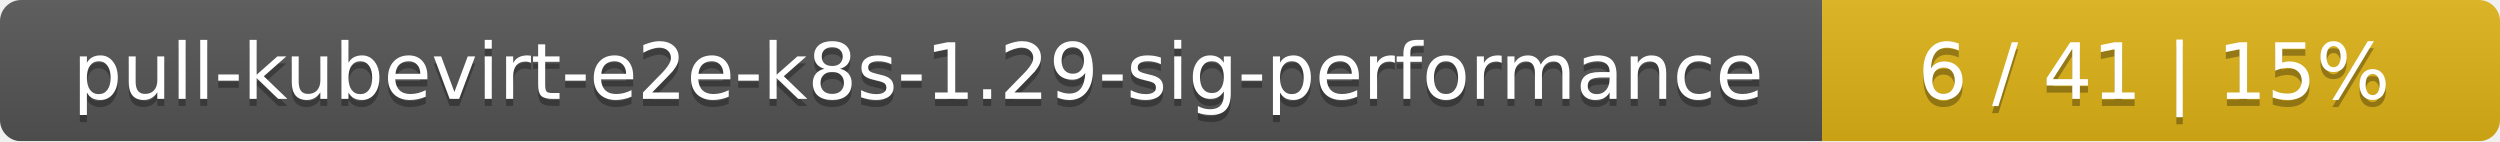
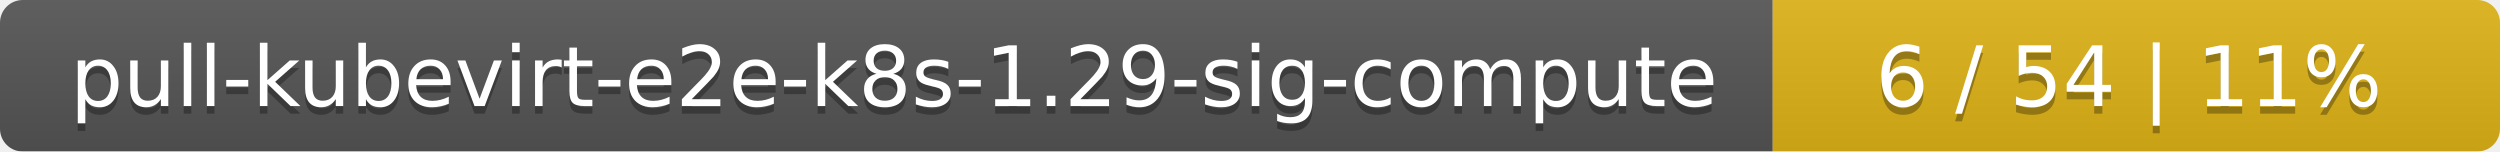
- <svg xmlns="http://www.w3.org/2000/svg" width="354" height="20">
+ <svg xmlns="http://www.w3.org/2000/svg" width="330" height="20">
  <linearGradient id="smooth" x2="0" y2="100%">
    <stop offset="0" stop-color="#bbb" stop-opacity=".1" />
    <stop offset="1" stop-opacity=".1" />
  </linearGradient>
  <mask id="round">
-     <rect width="354" height="20" rx="3" fill="#fff" />
+     <rect width="330" height="20" rx="3" fill="#fff" />
  </mask>
  <g mask="url(#round)">
-     <rect width="258" height="20" fill="#555" />
-     <rect x="258" width="96" height="20" fill="#dfb317" />
-     <rect width="354" height="20" fill="url(#smooth)" />
+     <rect width="234" height="20" fill="#555" />
+     <rect x="234" width="96" height="20" fill="#dfb317" />
+     <rect width="330" height="20" fill="url(#smooth)" />
  </g>
  <g fill="#fff" text-anchor="middle" font-family="DejaVu Sans,Verdana,Geneva,sans-serif" font-size="11">
-     <text x="130" y="15" fill="#010101" fill-opacity=".3">pull-kubevirt-e2e-k8s-1.29-sig-performance</text>
-     <text x="130" y="14">pull-kubevirt-e2e-k8s-1.29-sig-performance</text>
-     <text x="305" y="15" fill="#010101" fill-opacity=".3">6 / 41    |    15%</text>
-     <text x="305" y="14">6 / 41    |    15%</text>
+     <text x="118" y="15" fill="#010101" fill-opacity=".3">pull-kubevirt-e2e-k8s-1.29-sig-compute</text>
+     <text x="118" y="14">pull-kubevirt-e2e-k8s-1.29-sig-compute</text>
+     <text x="281" y="15" fill="#010101" fill-opacity=".3">6 / 54    |    11%</text>
+     <text x="281" y="14">6 / 54    |    11%</text>
  </g>
</svg>
